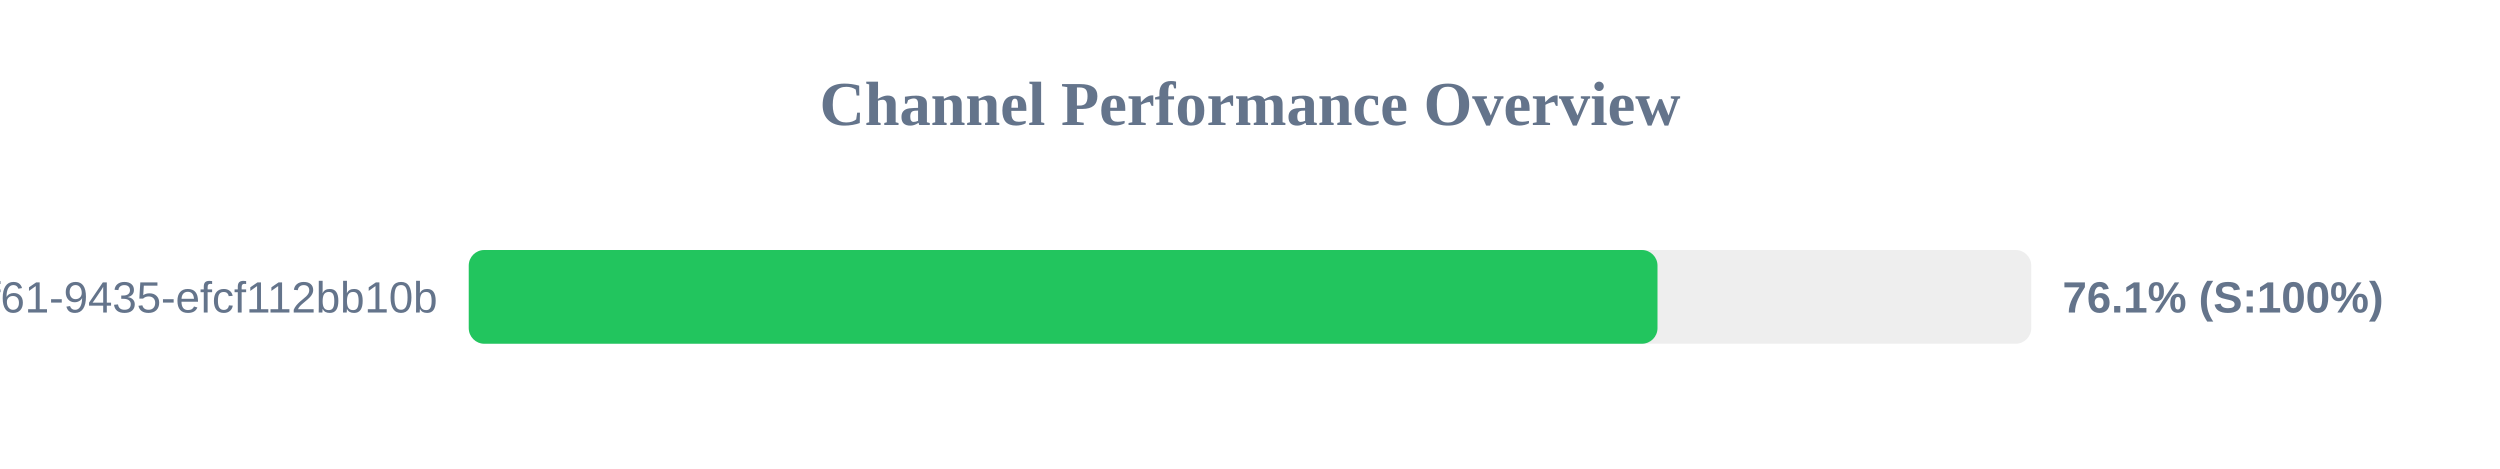
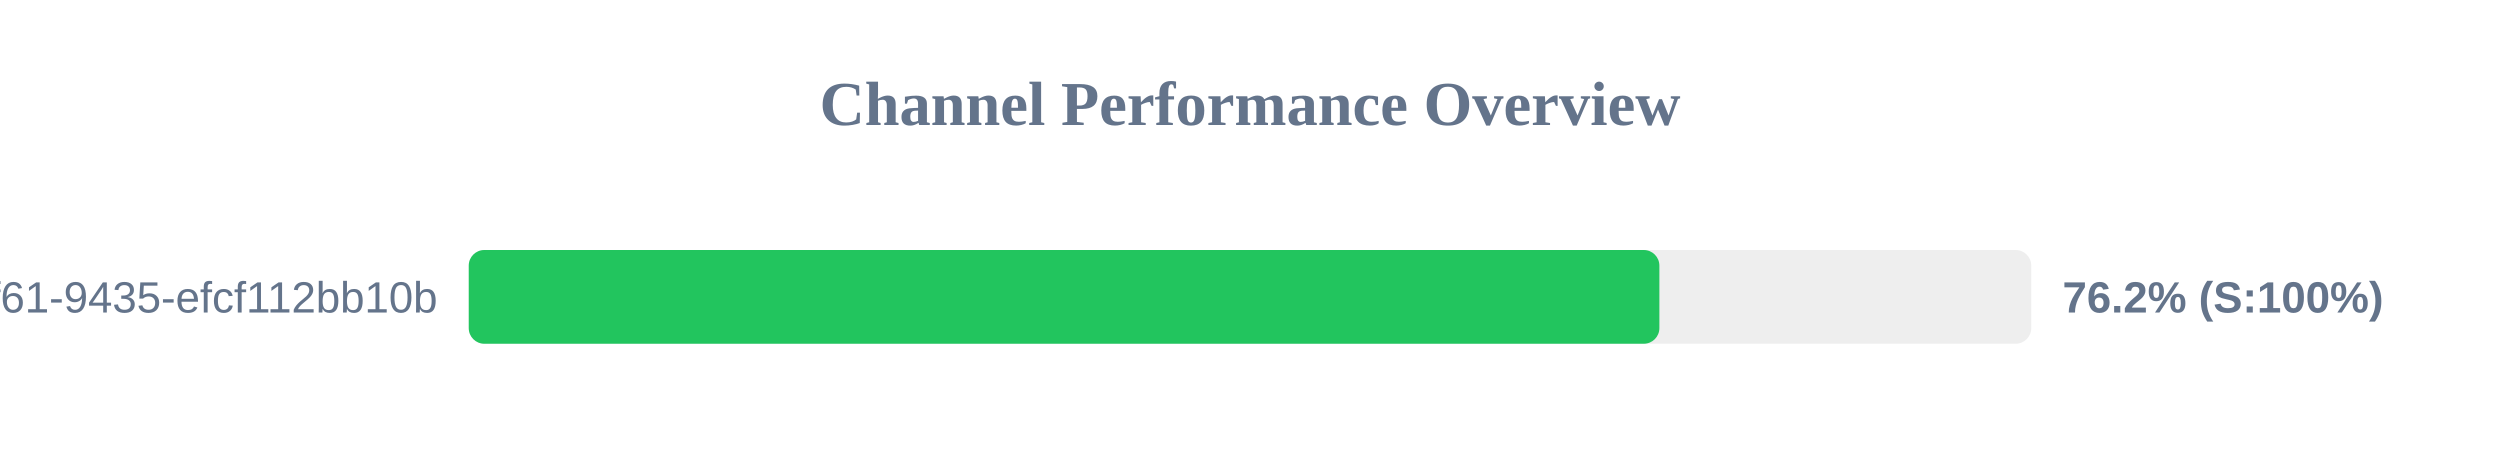
<svg xmlns="http://www.w3.org/2000/svg" width="800" height="150" version="1.1">
  <style>
        .row { font: 14px Arial; fill: #64748b; }
        .score { font: bold 14px Arial; fill: #64748b; }
    </style>
  <text x="400" y="40" text-anchor="middle" font-size="20px" font-weight="bold" fill="#64748b">Channel Performance Overview</text>
  <rect x="150" y="80" width="500" height="30" fill="#eee" rx="5" />
-   <rect x="150" y="80" width="380.4" height="30" fill="#22c55e" rx="5" />
+   <rect x="150" y="80" width="381.0" height="30" fill="#22c55e" rx="5" />
  <text x="140" y="100" text-anchor="end" class="row">?uuid=07c122ad-50b2-4f61-9435-efcf112bb10b</text>
-   <text x="660" y="100" text-anchor="start" class="score">76.1% (S:100%)</text>
+   <text x="660" y="100" text-anchor="start" class="score">76.2% (S:100%)</text>
</svg>
